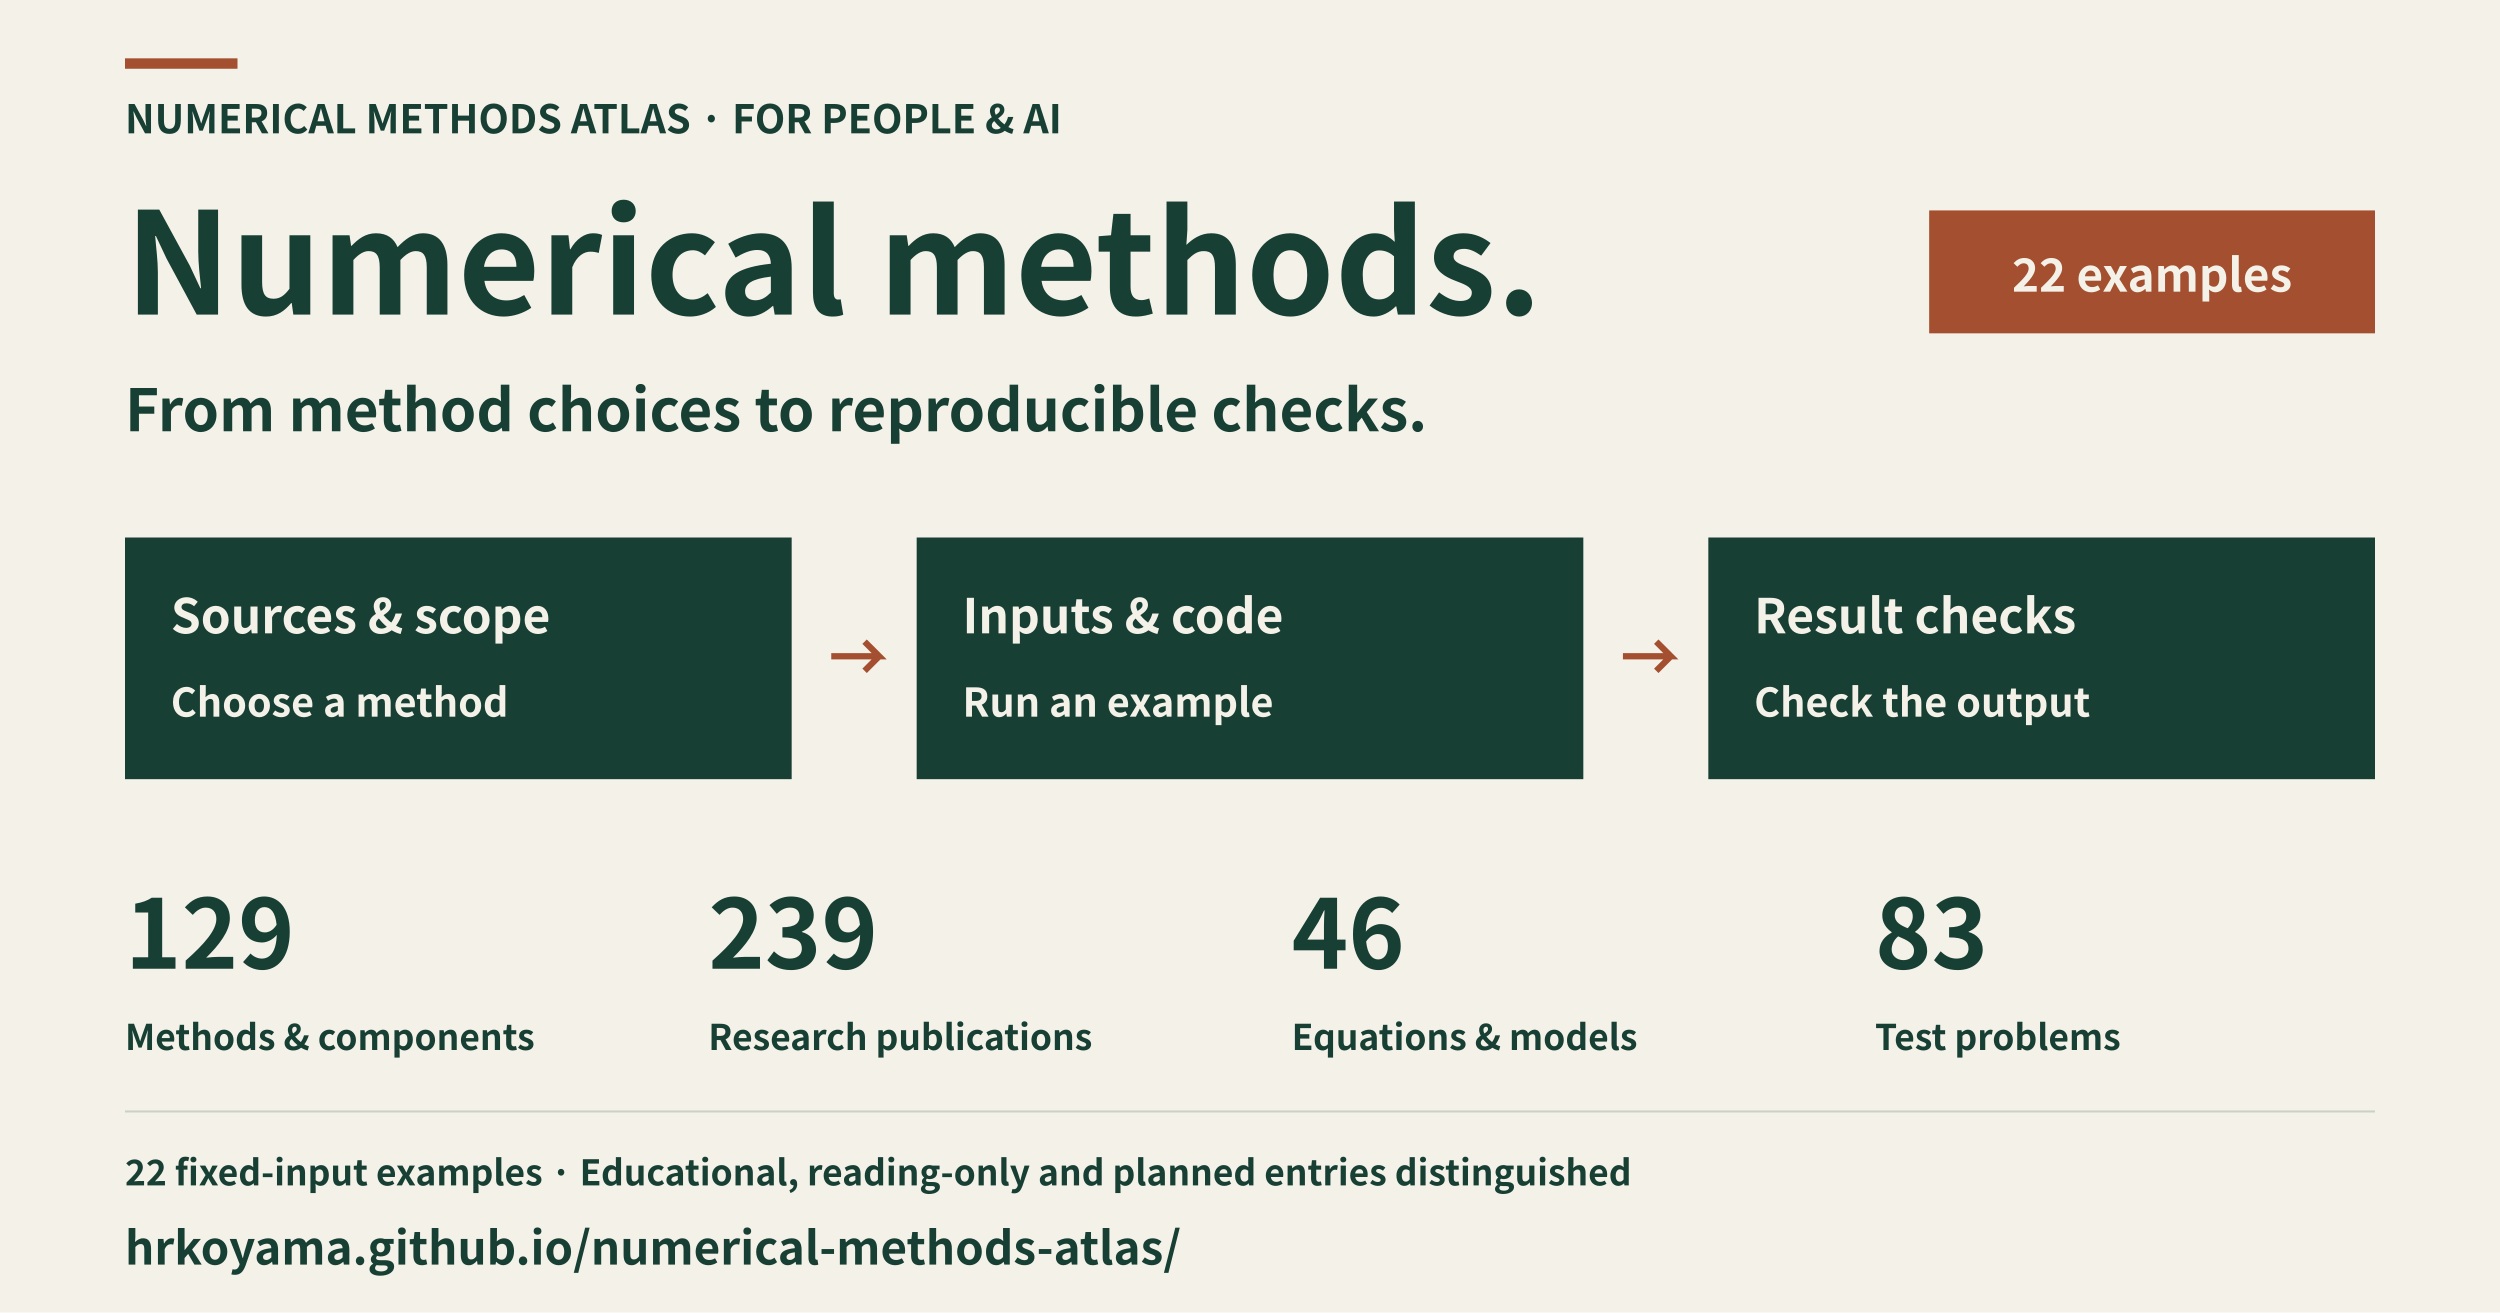
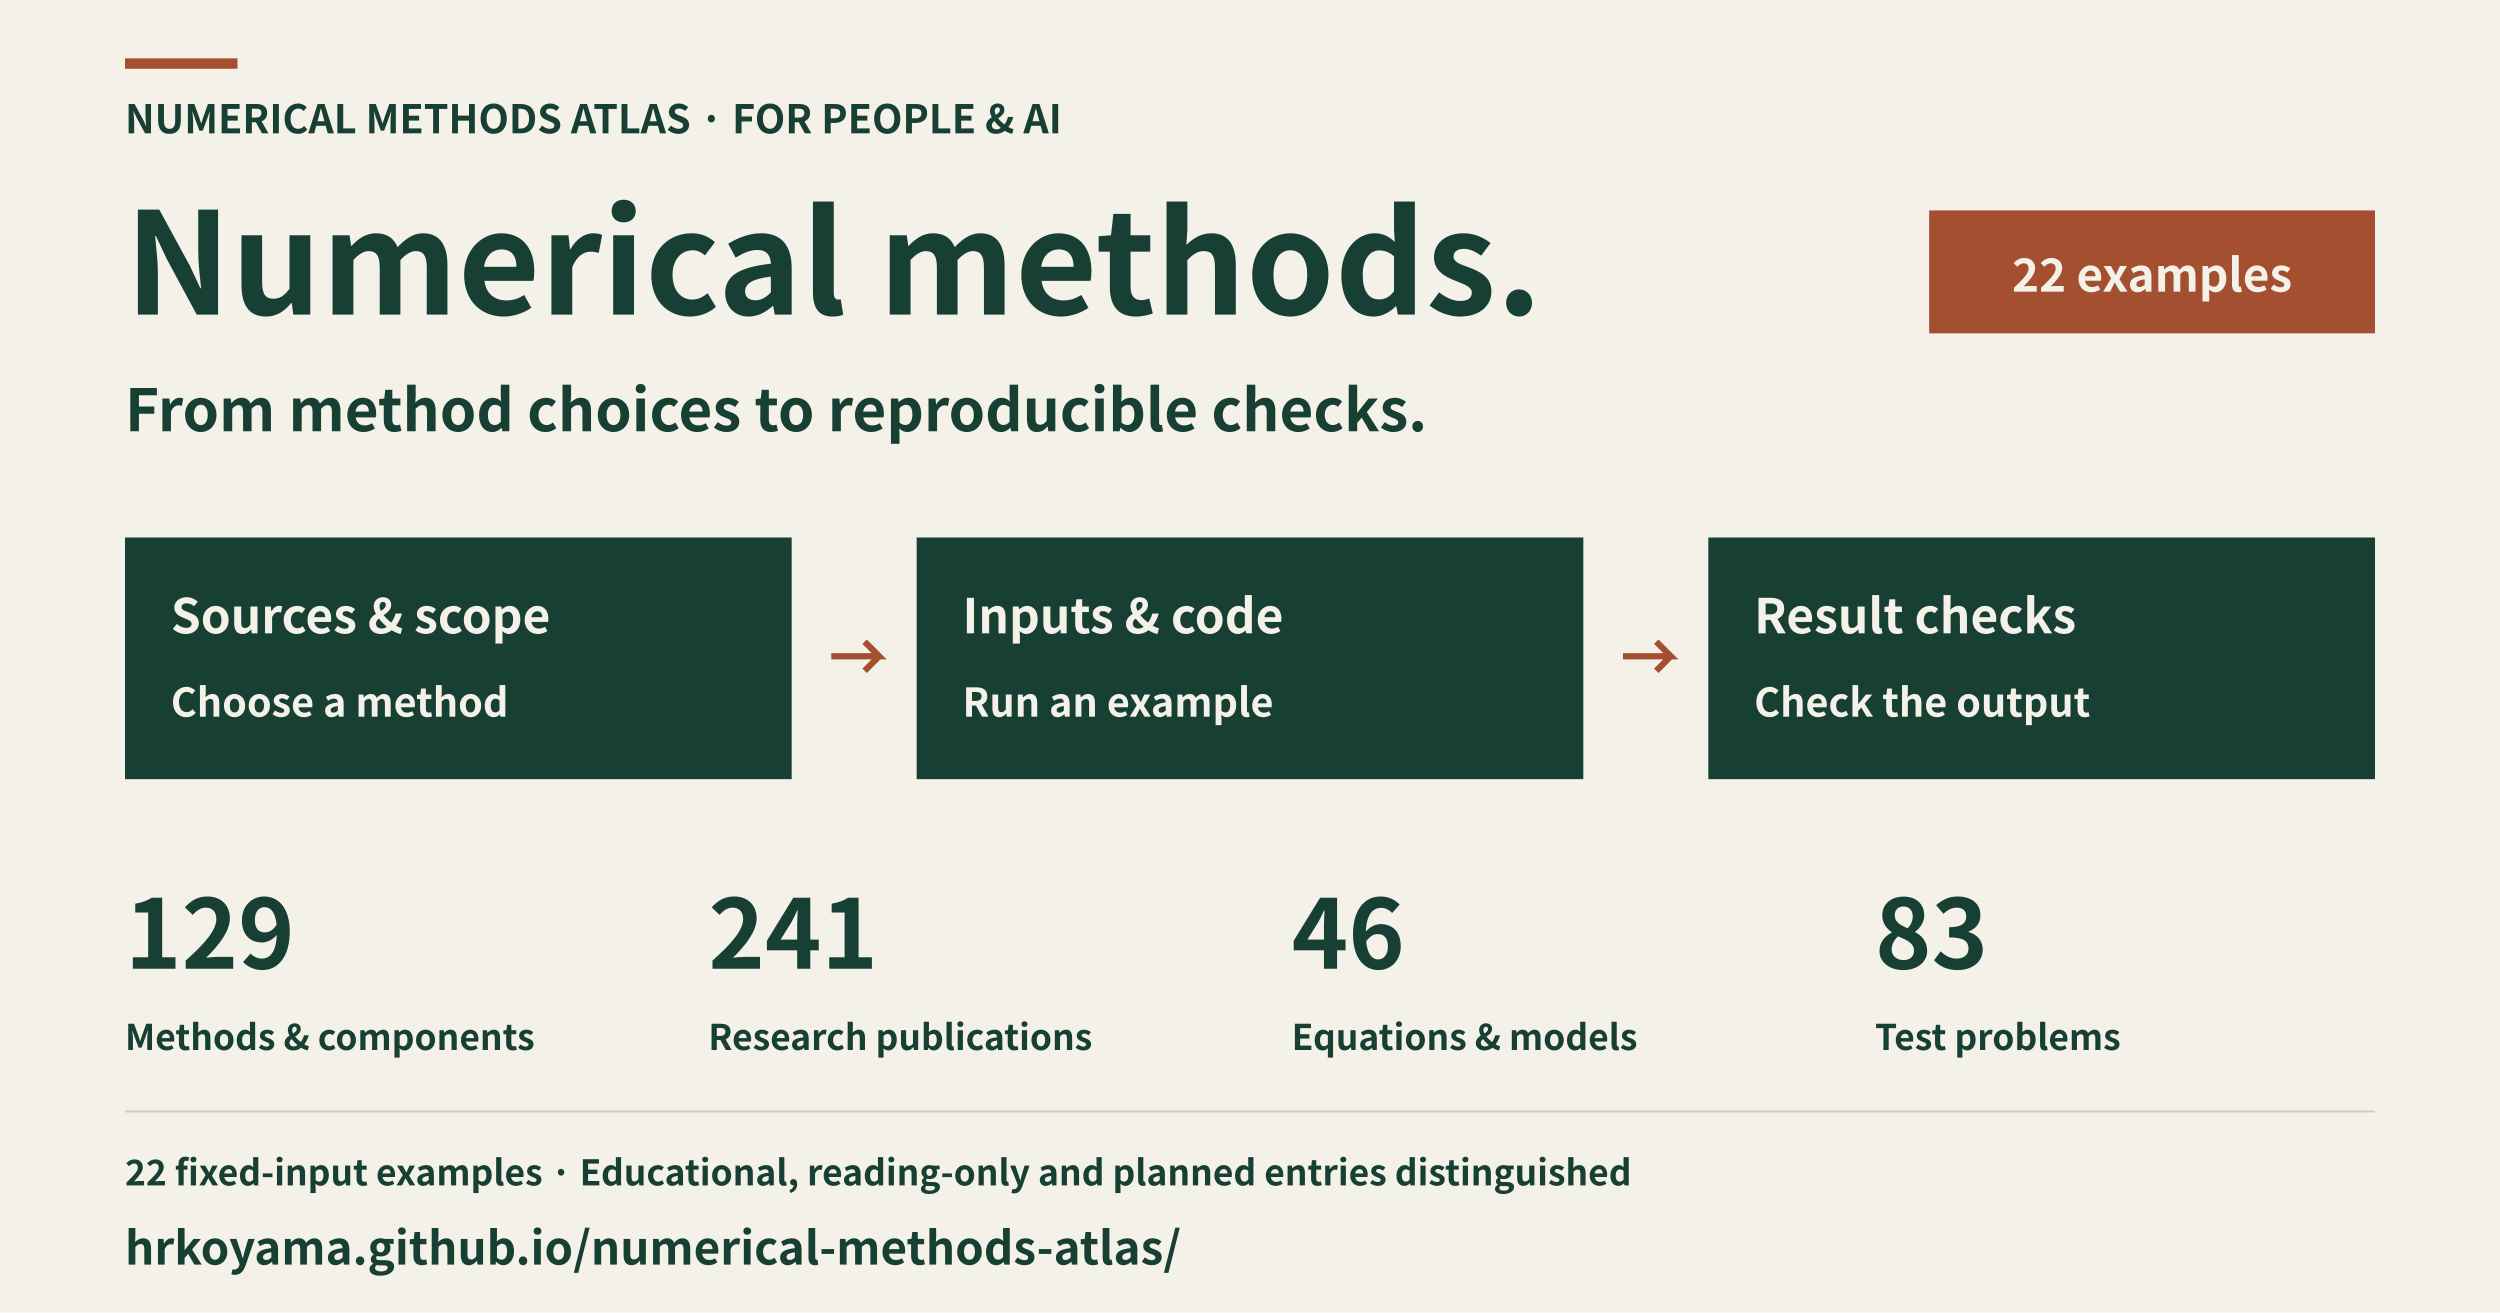
<svg xmlns="http://www.w3.org/2000/svg" width="1200" height="630" viewBox="0 0 1200 630" role="img" aria-labelledby="title description" lang="en">
  <rect x="0" y="0" width="1200" height="630" fill="#f4f2e8" />
  <rect x="60" y="28" width="54" height="5" fill="#a34f30" />
  <text x="60" y="64" font-family="Hiragino Sans, Noto Sans CJK JP, Noto Sans JP, sans-serif" font-size="19" font-weight="600" text-anchor="start" fill="#183f34">NUMERICAL METHODS ATLAS · FOR PEOPLE &amp; AI</text>
  <text x="60" y="151" font-family="Hiragino Sans, Noto Sans CJK JP, Noto Sans JP, sans-serif" font-size="68" font-weight="600" text-anchor="start" fill="#183f34">Numerical methods.</text>
  <text x="60" y="207" font-family="Hiragino Sans, Noto Sans CJK JP, Noto Sans JP, sans-serif" font-size="28" font-weight="600" text-anchor="start" fill="#183f34">From method choices to reproducible checks.</text>
  <rect x="926" y="101" width="214" height="59" fill="#a34f30" />
  <text x="1033" y="140" font-family="Hiragino Sans, Noto Sans CJK JP, Noto Sans JP, sans-serif" font-size="22" font-weight="600" text-anchor="middle" fill="#f4f2e8">22 examples</text>
  <rect x="60" y="258" width="320" height="116" fill="#183f34" />
  <text x="82" y="304" font-family="Hiragino Sans, Noto Sans CJK JP, Noto Sans JP, sans-serif" font-size="23" font-weight="600" text-anchor="start" fill="#f4f2e8">Sources &amp; scope</text>
  <text x="82" y="344" font-family="Hiragino Sans, Noto Sans CJK JP, Noto Sans JP, sans-serif" font-size="19" font-weight="600" text-anchor="start" fill="#f4f2e8">Choose a method</text>
  <polyline points="399,315 422,315 415,308 422,315 415,322" fill="none" stroke="#a34f30" stroke-width="3" />
  <rect x="440" y="258" width="320" height="116" fill="#183f34" />
  <text x="462" y="304" font-family="Hiragino Sans, Noto Sans CJK JP, Noto Sans JP, sans-serif" font-size="23" font-weight="600" text-anchor="start" fill="#f4f2e8">Inputs &amp; code</text>
  <text x="462" y="344" font-family="Hiragino Sans, Noto Sans CJK JP, Noto Sans JP, sans-serif" font-size="19" font-weight="600" text-anchor="start" fill="#f4f2e8">Run an example</text>
  <polyline points="779,315 802,315 795,308 802,315 795,322" fill="none" stroke="#a34f30" stroke-width="3" />
  <rect x="820" y="258" width="320" height="116" fill="#183f34" />
  <text x="842" y="304" font-family="Hiragino Sans, Noto Sans CJK JP, Noto Sans JP, sans-serif" font-size="23" font-weight="600" text-anchor="start" fill="#f4f2e8">Result checks</text>
  <text x="842" y="344" font-family="Hiragino Sans, Noto Sans CJK JP, Noto Sans JP, sans-serif" font-size="19" font-weight="600" text-anchor="start" fill="#f4f2e8">Check the output</text>
  <text x="60" y="465" font-family="Hiragino Sans, Noto Sans CJK JP, Noto Sans JP, sans-serif" font-size="46" font-weight="600" text-anchor="start" fill="#183f34">129</text>
  <text x="60" y="504" font-family="Hiragino Sans, Noto Sans CJK JP, Noto Sans JP, sans-serif" font-size="17" font-weight="600" text-anchor="start" fill="#183f34">Methods &amp; components</text>
-   <text x="340" y="465" font-family="Hiragino Sans, Noto Sans CJK JP, Noto Sans JP, sans-serif" font-size="46" font-weight="600" text-anchor="start" fill="#183f34">239</text>
+   <text x="340" y="465" font-family="Hiragino Sans, Noto Sans CJK JP, Noto Sans JP, sans-serif" font-size="46" font-weight="600" text-anchor="start" fill="#183f34">241</text>
  <text x="340" y="504" font-family="Hiragino Sans, Noto Sans CJK JP, Noto Sans JP, sans-serif" font-size="17" font-weight="600" text-anchor="start" fill="#183f34">Research publications</text>
  <text x="620" y="465" font-family="Hiragino Sans, Noto Sans CJK JP, Noto Sans JP, sans-serif" font-size="46" font-weight="600" text-anchor="start" fill="#183f34">46</text>
  <text x="620" y="504" font-family="Hiragino Sans, Noto Sans CJK JP, Noto Sans JP, sans-serif" font-size="17" font-weight="600" text-anchor="start" fill="#183f34">Equations &amp; models</text>
  <text x="900" y="465" font-family="Hiragino Sans, Noto Sans CJK JP, Noto Sans JP, sans-serif" font-size="46" font-weight="600" text-anchor="start" fill="#183f34">83</text>
  <text x="900" y="504" font-family="Hiragino Sans, Noto Sans CJK JP, Noto Sans JP, sans-serif" font-size="17" font-weight="600" text-anchor="start" fill="#183f34">Test problems</text>
  <rect x="60" y="533" width="1080" height="1" fill="#cbd1c5" />
  <text x="60" y="569" font-family="Hiragino Sans, Noto Sans CJK JP, Noto Sans JP, sans-serif" font-size="17" font-weight="600" text-anchor="start" fill="#183f34">22 fixed-input examples · Educational, reading-only and planned entries distinguished</text>
  <text x="60" y="607" font-family="Hiragino Sans, Noto Sans CJK JP, Noto Sans JP, sans-serif" font-size="22" font-weight="600" text-anchor="start" fill="#183f34">hrkoyama.github.io/numerical-methods-atlas/</text>
</svg>
